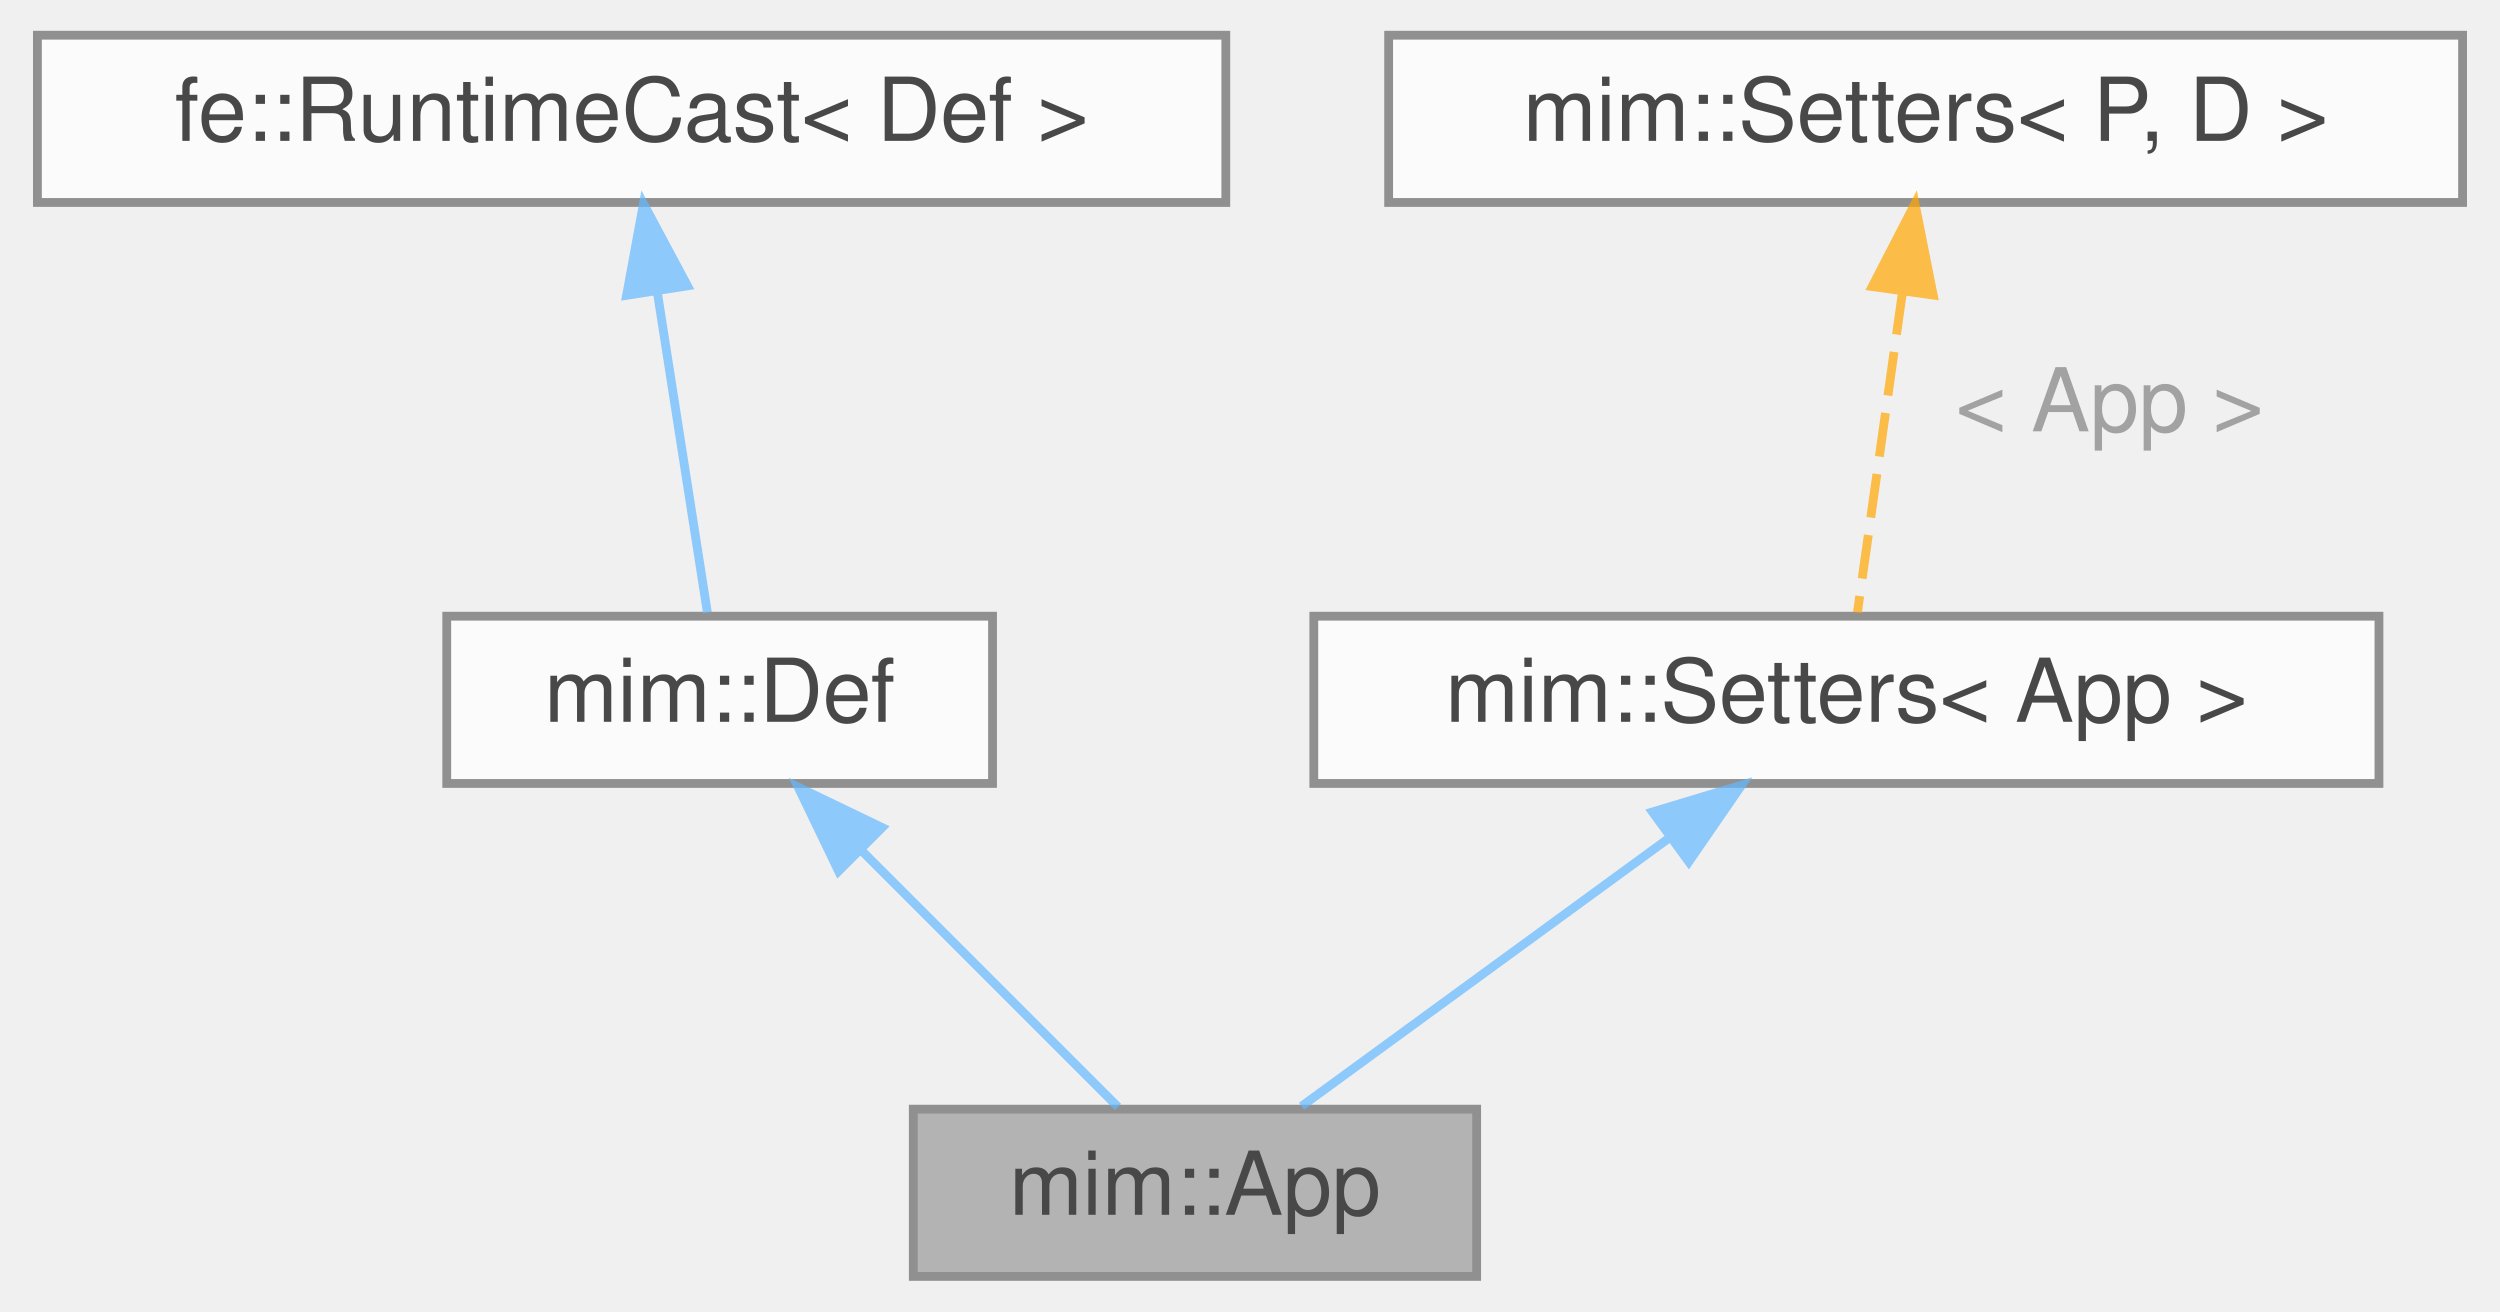
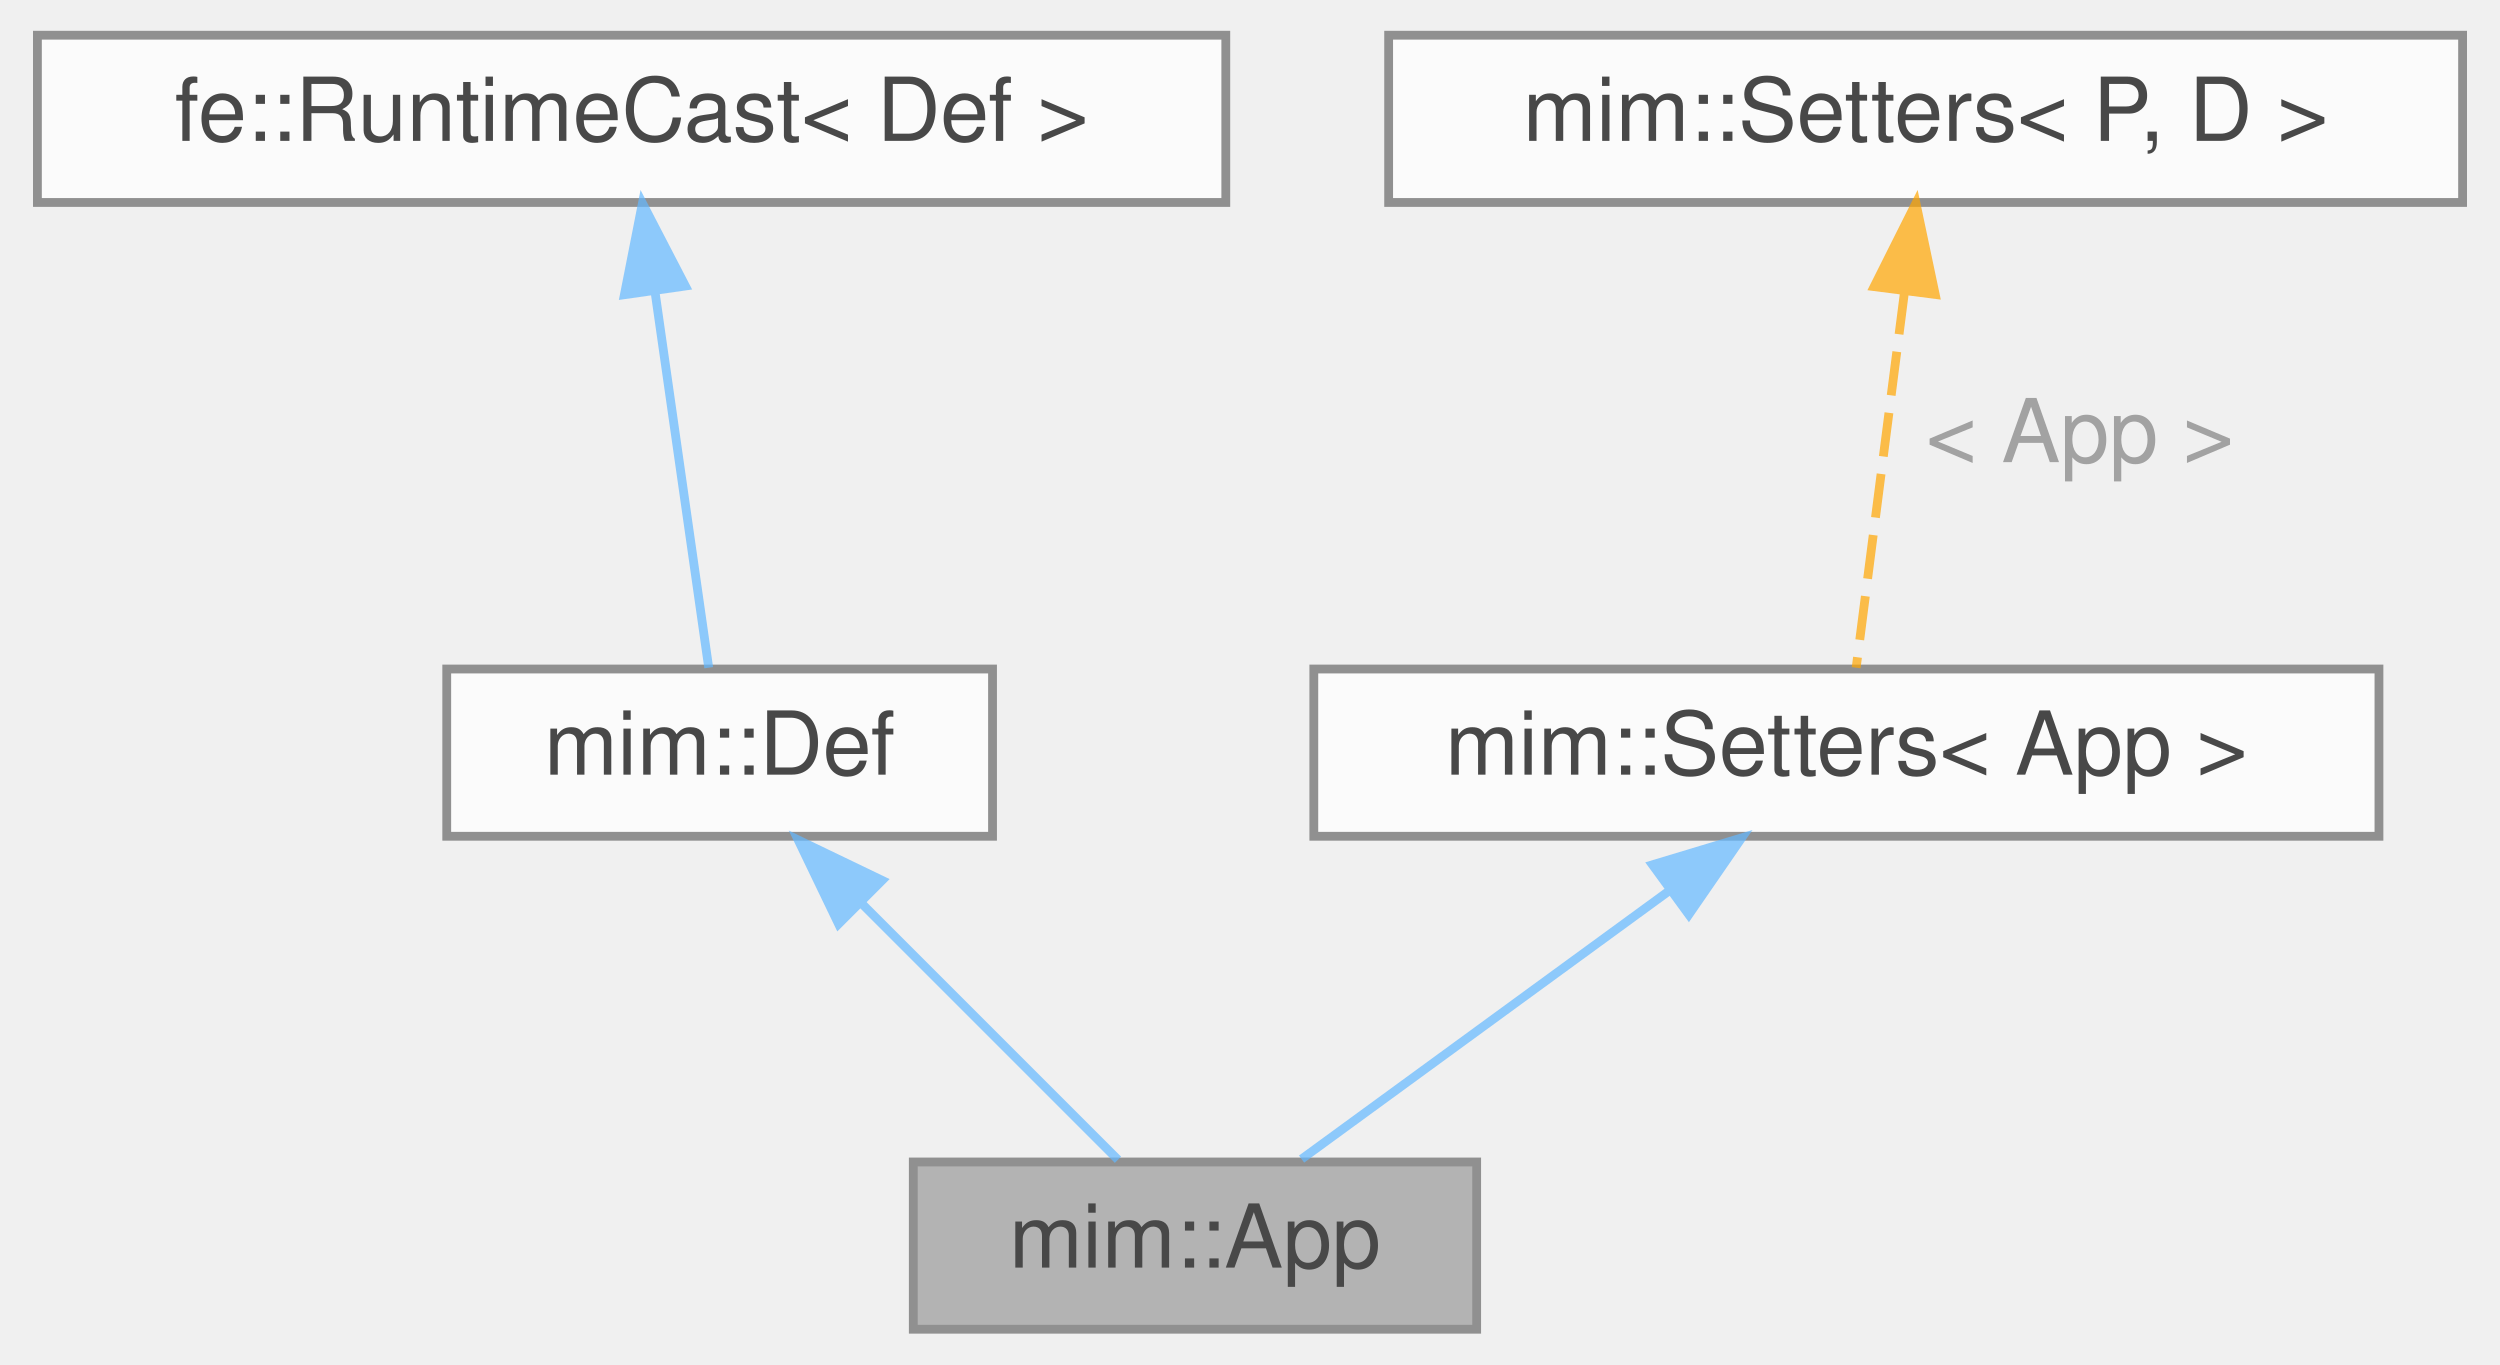
- <svg xmlns="http://www.w3.org/2000/svg" xmlns:xlink="http://www.w3.org/1999/xlink" width="284pt" height="149pt" viewBox="0.00 0.00 283.50 149.00">
+ <svg xmlns="http://www.w3.org/2000/svg" xmlns:xlink="http://www.w3.org/1999/xlink" width="284pt" height="155pt" viewBox="0.00 0.00 283.50 155.00">
  <svg id="main" version="1.1" xml:space="preserve">
    <style type="text/css">
.node, .edge {opacity: 0.7;}
.node.selected, .edge.selected {opacity: 1;}
.edge:hover path { stroke: red; }
.edge:hover polygon { stroke: red; fill: red; }
</style>
    <svg id="graph" class="graph">
-       <g id="graph0" class="graph" transform="scale(1 1) rotate(0) translate(4 145)">
+       <g id="graph0" class="graph" transform="scale(1 1) rotate(0) translate(4 151)">
        <g id="Node000001" class="node">
          <g id="a_Node000001">
            <a xlink:title=" ">
              <polygon fill="#999999" stroke="#666666" points="163.5,-19 99.5,-19 99.5,0 163.5,0 163.5,-19" />
              <text text-anchor="middle" x="131.5" y="-7" font-family="Helvetica,sans-Serif" font-size="10.00">mim::App</text>
            </a>
          </g>
        </g>
        <g id="Node000002" class="node">
          <g id="a_Node000002">
            <a xlink:href="classmim_1_1Def.html" target="_top" xlink:title="Base class for all Defs.">
              <polygon fill="white" stroke="#666666" points="108.5,-75 46.5,-75 46.5,-56 108.5,-56 108.5,-75" />
              <text text-anchor="middle" x="77.5" y="-63" font-family="Helvetica,sans-Serif" font-size="10.00">mim::Def</text>
            </a>
          </g>
        </g>
        <g id="edge1_Node000001_Node000002" class="edge">
          <g id="a_edge1_Node000001_Node000002">
            <a xlink:title=" ">
              <path fill="none" stroke="#63b8ff" d="M93.5,-48.5C103.07,-38.93 114.86,-27.14 122.75,-19.25" />
              <polygon fill="#63b8ff" stroke="#63b8ff" points="91.01,-46.04 86.42,-55.58 95.96,-50.99 91.01,-46.04" />
            </a>
          </g>
        </g>
        <g id="Node000003" class="node">
          <g id="a_Node000003">
            <a xlink:title=" ">
-               <polygon fill="white" stroke="#666666" points="135,-141 0,-141 0,-122 135,-122 135,-141" />
-               <text text-anchor="middle" x="67.5" y="-129" font-family="Helvetica,sans-Serif" font-size="10.00">fe::RuntimeCast&lt; Def &gt;</text>
+               <polygon fill="white" stroke="#666666" points="135,-147 0,-147 0,-128 135,-128 135,-147" />
+               <text text-anchor="middle" x="67.5" y="-135" font-family="Helvetica,sans-Serif" font-size="10.00">fe::RuntimeCast&lt; Def &gt;</text>
            </a>
          </g>
        </g>
        <g id="edge2_Node000002_Node000003" class="edge">
          <g id="a_edge2_Node000002_Node000003">
            <a xlink:title=" ">
-               <path fill="none" stroke="#63b8ff" d="M70.4,-111.95C72.28,-99.93 74.64,-84.82 76.11,-75.41" />
-               <polygon fill="#63b8ff" stroke="#63b8ff" points="66.93,-111.45 68.85,-121.87 73.85,-112.53 66.93,-111.45" />
+               <path fill="none" stroke="#63b8ff" d="M70.14,-117.99C72.12,-104.13 74.74,-85.79 76.26,-75.15" />
+               <polygon fill="#63b8ff" stroke="#63b8ff" points="66.68,-117.52 68.73,-127.92 73.61,-118.51 66.68,-117.52" />
            </a>
          </g>
        </g>
        <g id="Node000004" class="node">
          <g id="a_Node000004">
            <a xlink:href="classmim_1_1Setters.html" target="_top" xlink:title=" ">
              <polygon fill="white" stroke="#666666" points="266,-75 145,-75 145,-56 266,-56 266,-75" />
              <text text-anchor="middle" x="205.5" y="-63" font-family="Helvetica,sans-Serif" font-size="10.00">mim::Setters&lt; App &gt;</text>
            </a>
          </g>
        </g>
        <g id="edge3_Node000001_Node000004" class="edge">
          <g id="a_edge3_Node000001_Node000004">
            <a xlink:title=" ">
              <path fill="none" stroke="#63b8ff" d="M185.47,-49.88C172.09,-40.12 154.94,-27.61 143.61,-19.33" />
              <polygon fill="#63b8ff" stroke="#63b8ff" points="183.47,-52.76 193.61,-55.82 187.6,-47.1 183.47,-52.76" />
            </a>
          </g>
        </g>
        <g id="Node000005" class="node">
          <g id="a_Node000005">
            <a xlink:href="classmim_1_1Setters.html" target="_top" xlink:title="CRTP-based mixin to declare setters for Def::loc &amp; Def::name using a covariant return type.">
-               <polygon fill="white" stroke="#666666" points="275.5,-141 153.5,-141 153.5,-122 275.5,-122 275.5,-141" />
-               <text text-anchor="middle" x="214.5" y="-129" font-family="Helvetica,sans-Serif" font-size="10.00">mim::Setters&lt; P, D &gt;</text>
+               <polygon fill="white" stroke="#666666" points="275.5,-147 153.5,-147 153.5,-128 275.5,-128 275.5,-147" />
+               <text text-anchor="middle" x="214.5" y="-135" font-family="Helvetica,sans-Serif" font-size="10.00">mim::Setters&lt; P, D &gt;</text>
            </a>
          </g>
        </g>
        <g id="edge4_Node000004_Node000005" class="edge">
          <g id="a_edge4_Node000004_Node000005">
            <a xlink:title=" ">
-               <path fill="none" stroke="orange" stroke-dasharray="5,2" d="M211.89,-111.95C210.2,-99.93 208.08,-84.82 206.75,-75.41" />
-               <polygon fill="orange" stroke="orange" points="208.43,-112.45 213.29,-121.87 215.36,-111.48 208.43,-112.45" />
+               <path fill="none" stroke="orange" stroke-dasharray="5,2" d="M212.12,-117.99C210.34,-104.13 207.98,-85.79 206.61,-75.15" />
+               <polygon fill="orange" stroke="orange" points="208.65,-118.44 213.4,-127.92 215.59,-117.55 208.65,-118.44" />
            </a>
          </g>
-           <text text-anchor="middle" x="234" y="-96" font-family="Helvetica,sans-Serif" font-size="10.00" fill="grey"> &lt; App &gt;</text>
+           <text text-anchor="start" x="214.5" y="-98.5" font-family="Helvetica,sans-Serif" font-size="10.00" fill="grey">&lt; App &gt;</text>
        </g>
      </g>
    </svg>
  </svg>
  <style type="text/css">

[data-mouse-over-selected='false'] { opacity: 0.7; }
[data-mouse-over-selected='true']  { opacity: 1.0; }

</style>
</svg>
